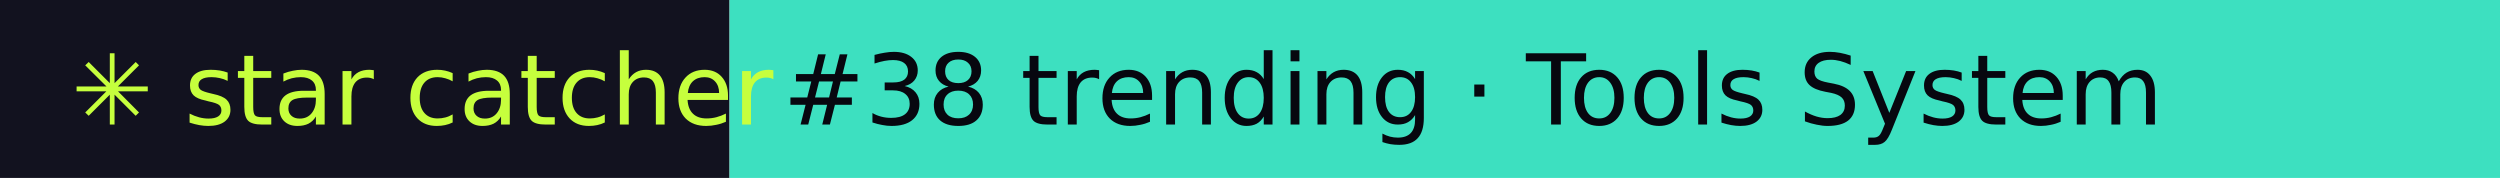
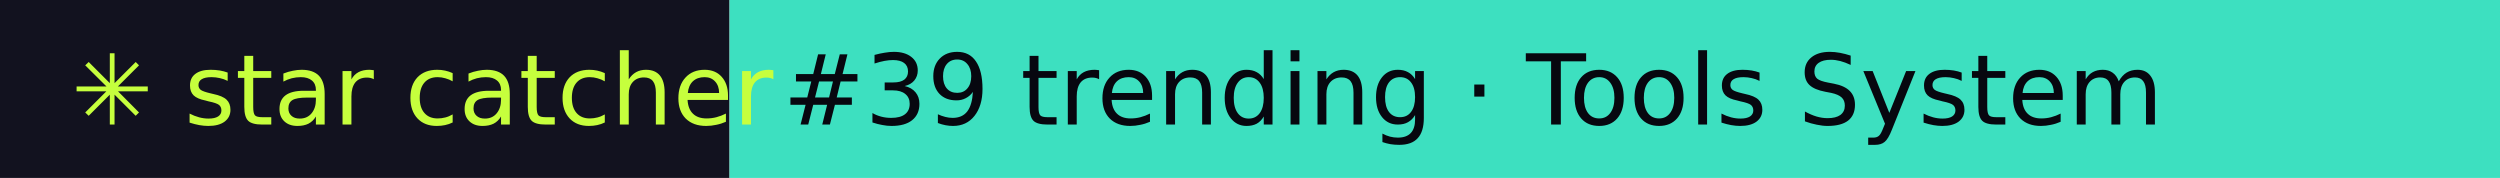
- <svg xmlns="http://www.w3.org/2000/svg" width="281" height="20" role="img" aria-label="star catcher: #38 trending · Tools System">
+ <svg xmlns="http://www.w3.org/2000/svg" width="281" height="20" role="img" aria-label="star catcher: #39 trending · Tools System">
  <rect width="82" height="20" fill="#12121F" />
  <rect x="82" width="199" height="20" fill="#3DE0C0" />
  <g font-family="Verdana,DejaVu Sans,sans-serif" font-size="11">
    <text x="8" y="14" fill="#C6FF3D">✳ star catcher</text>
-     <text x="88" y="14" fill="#07070F">#38 trending · Tools System</text>
+     <text x="88" y="14" fill="#07070F">#39 trending · Tools System</text>
  </g>
</svg>
